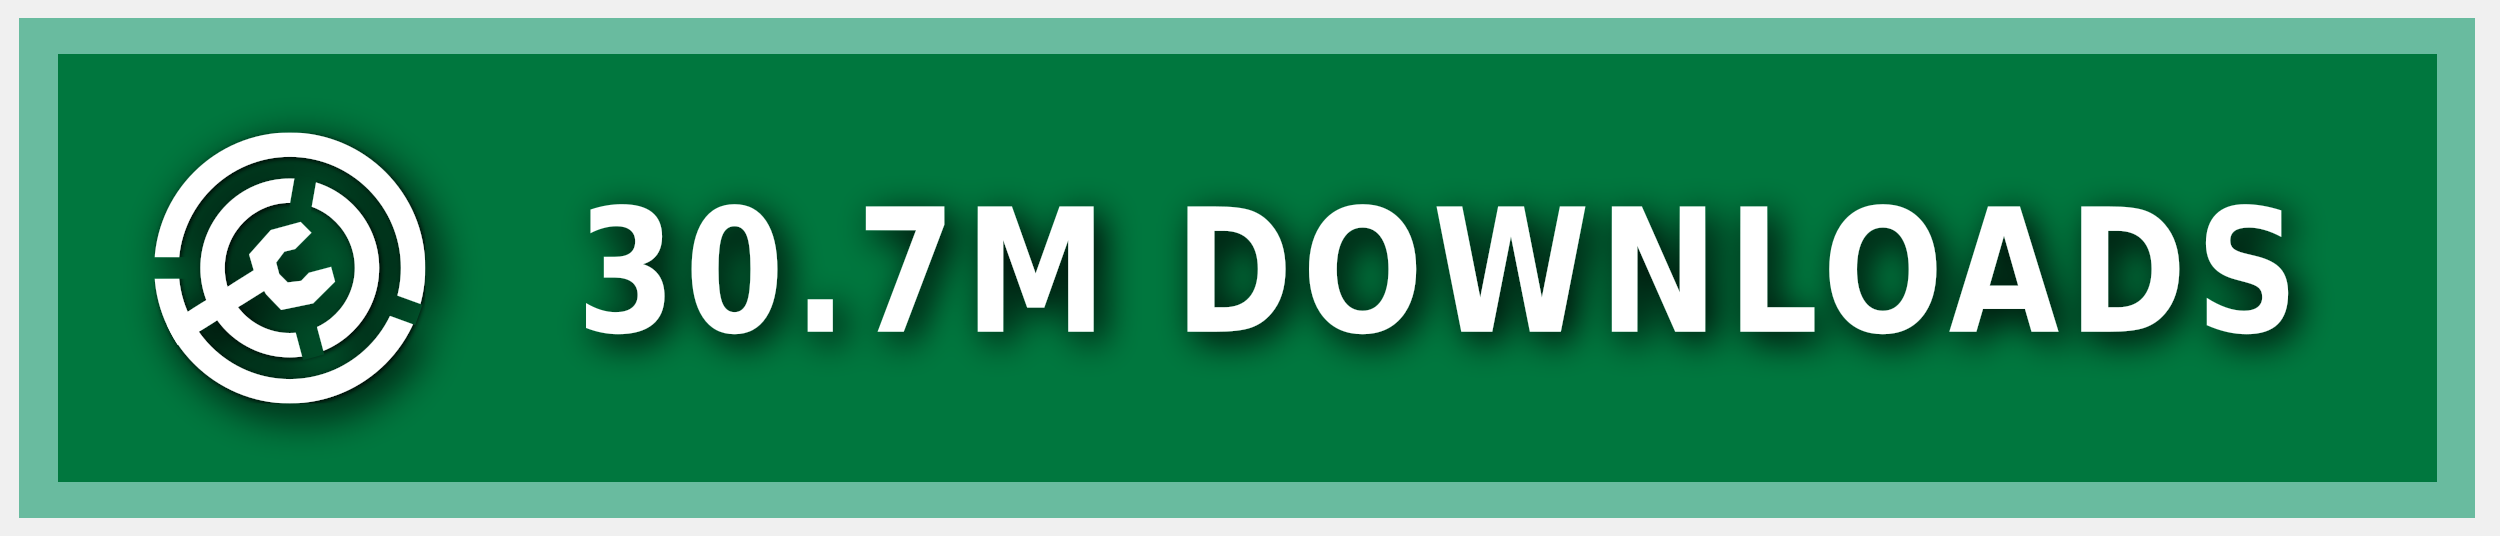
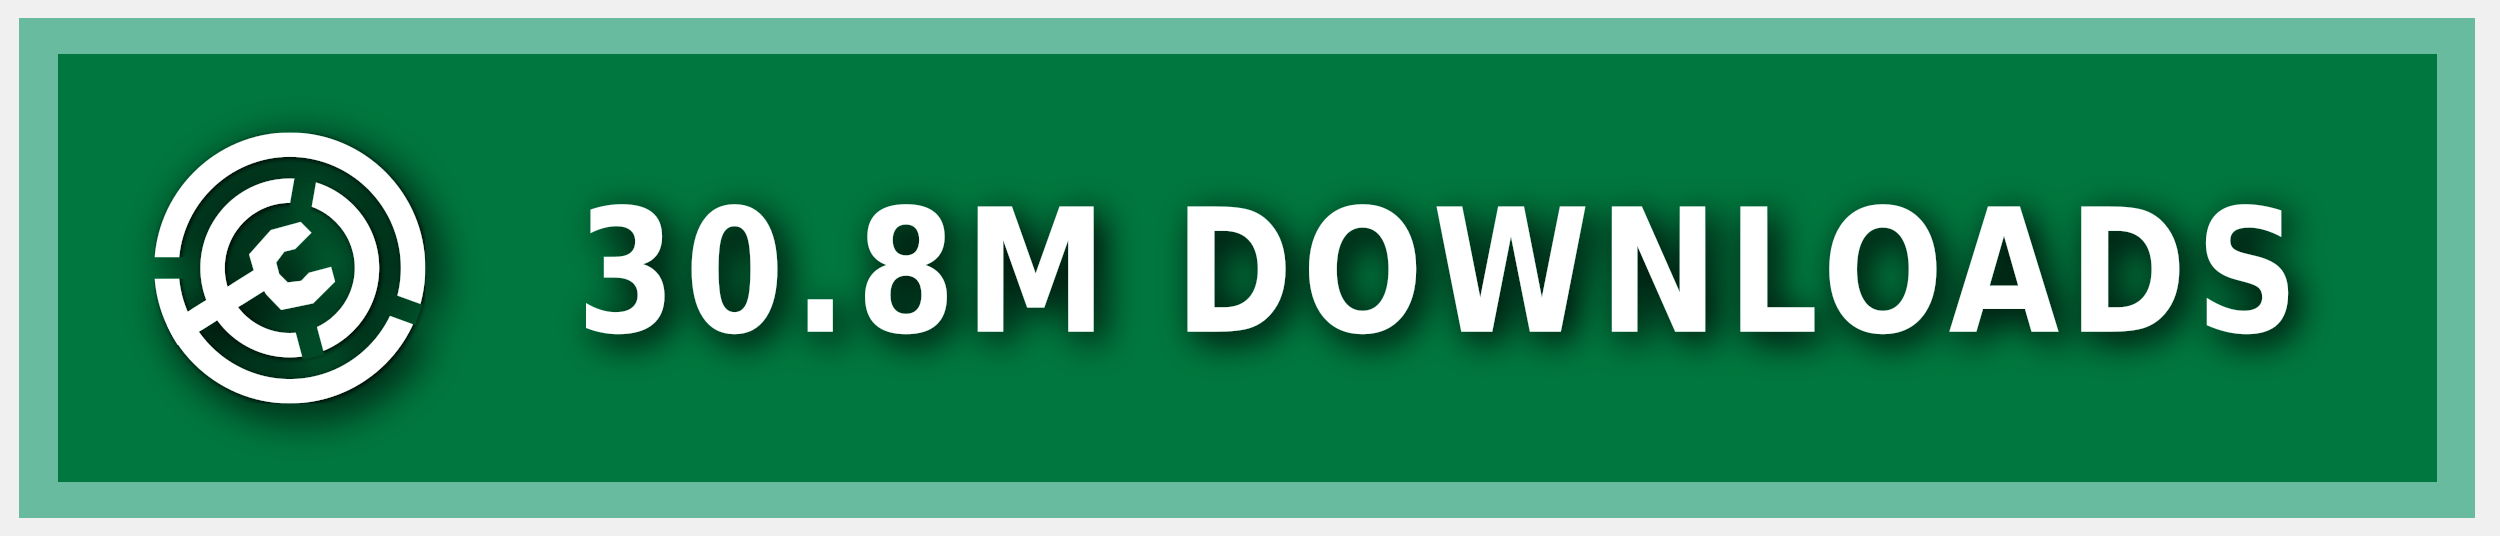
<svg xmlns="http://www.w3.org/2000/svg" xmlns:ns1="https://boxy-svg.com" width="140" height="30" role="img" aria-label="MODRINTH">
  <style> g:not(.noshadow) { filter: drop-shadow(0.5px 0.5px 1.0px black); } </style>
  <defs>
    <ns1:guide x="121.656" y="10.118" angle="90" />
    <ns1:guide x="127.198" y="17.628" angle="90" />
    <ns1:guide x="8.199" y="-3.08" angle="0" />
    <ns1:guide x="20.449" y="-4.101" angle="0" />
    <ns1:guide x="121.656" y="10.118" angle="90" />
    <ns1:guide x="127.198" y="17.628" angle="90" />
    <ns1:guide x="8.199" y="-3.08" angle="0" />
    <ns1:guide x="20.449" y="-4.101" angle="0" />
  </defs>
  <g class="noshadow" shape-rendering="crispEdges" style="" transform="matrix(1.074564, 0, 0, 1, 0, 0)">
    <rect x="1" y="1" width="128" height="28" style="fill: #00954E;" />
    <rect x="1" y="1" width="128" height="28" style="fill: rgba(0, 0, 0, 0.2);" />
    <rect x="2" y="2" width="126" height="26" style="fill: none; stroke-width:2px; stroke: rgba(211, 255, 255, 0.5);" />
  </g>
  <g fill-rule="evenodd" stroke-linejoin="round" stroke-miterlimit="1.5" clip-rule="evenodd" transform="matrix(1.2, 0, 0, 1.2, -1.2, -1.5)">
    <path fill="none" d="M 8.199 7.432 L 20.846 7.432 L 20.846 20.079 L 8.199 20.079 L 8.199 7.432 Z" style="" />
    <g clip-path="url(#a)" transform="matrix(0.126469, 0, 0, 0.126469, 8.198999, 7.431019)" style="">
      <path fill="#ffffff" d="M50 17c18.207 0 32.988 14.787 32.988 33S68.207 83 50 83 17.012 68.213 17.012 50 31.793 17 50 17Zm0 9c13.24 0 23.988 10.755 23.988 24S63.24 74 50 74 26.012 63.245 26.012 50 36.76 26 50 26Z" />
    </g>
    <g clip-path="url(#b)" transform="matrix(0.126469, 0, 0, 0.126469, 8.198999, 7.431019)" style="">
      <path fill="#ffffff" d="M50 0c27.596 0 50 22.404 50 50s-22.404 50-50 50S0 77.596 0 50 22.404 0 50 0Zm0 9c22.629 0 41 18.371 41 41S72.629 91 50 91 9 72.629 9 50 27.371 9 50 9Z" />
    </g>
    <g class="noshadow" clip-path="url(#c)" transform="matrix(0.112383, 0, 0, 0.122032, 8.268063, 7.737635)" style="">
      <path fill="none" stroke="#ffffff" stroke-width="9" d="M 50 50 L 5.171 75.882" />
    </g>
    <path fill="#ffffff" d="M 12.909 14.103 L 12.625 13.123 L 13.637 11.985 L 15.028 11.605 L 15.534 12.111 L 14.775 12.87 L 14.269 12.996 L 13.89 13.502 L 14.032 14.038 L 14.425 14.429 L 15.053 14.354 L 15.415 13.979 L 16.452 13.701 L 16.637 14.392 L 15.613 15.407 L 14.121 15.714 L 13.415 14.979 L 12.909 14.103 Z" style="" />
    <clipPath id="clip-1">
      <path d="M50 0c27.596 0 50 22.404 50 50s-22.404 50-50 50S0 77.596 0 50 22.404 0 50 0Zm0 39.549c5.768 0 10.451 4.683 10.451 10.451 0 5.768-4.683 10.451-10.451 10.451-5.768 0-10.451-4.683-10.451-10.451 0-5.768 4.683-10.451 10.451-10.451Z" />
    </clipPath>
    <g class="noshadow" clip-path="url(#clip-1)" transform="matrix(0.064459, 0.010209, -0.018807, 0.118741, -9.215255, -61.72825)" style="transform-origin: 27.985px 74.177px;">
      <path fill="none" stroke="#ffffff" stroke-width="9" d="M 49.29 67.75 L 6.679 80.603" style="" />
    </g>
  </g>
  <g>
    <clipPath id="a">
      <path fill-rule="evenodd" stroke-linejoin="round" stroke-miterlimit="1.5" clip-rule="evenodd" d="M100 0H0v100h100V0ZM46.002 49.295l.076 1.757 8.83 32.963 7.843-2.102-8.596-32.094 5.804-32.932-7.997-1.41-5.96 33.818Z" />
    </clipPath>
    <clipPath id="b">
      <path d="M0 0v46h50l1.368.241L99 63.578l-2.736 7.517L49.295 54H0v46h100V0H0Z" />
    </clipPath>
    <clipPath id="c">
      <path d="M50 0c27.596 0 50 22.404 50 50s-22.404 50-50 50S0 77.596 0 50 22.404 0 50 0Zm0 39.549c5.768 0 10.451 4.683 10.451 10.451 0 5.768-4.683 10.451-10.451 10.451-5.768 0-10.451-4.683-10.451-10.451 0-5.768 4.683-10.451 10.451-10.451Z" />
    </clipPath>
  </g>
  <g fill="#fff" text-anchor="middle" font-family="Verdana,Geneva,DejaVu Sans,sans-serif" text-rendering="geometricPrecision" font-size="100" transform="matrix(1, 0, 0, 1, 13, 0)">
-     <text style="font-size: 80px; font-weight: 700; white-space: pre;" transform="matrix(0.1, 0, 0, 0.120296, 0, -3.678133)" x="675" y="185" letter-spacing="5">30.7M DOWNLOADS</text>
+     <text style="font-size: 80px; font-weight: 700; white-space: pre;" transform="matrix(0.1, 0, 0, 0.120296, 0, -3.678133)" x="675" y="185" letter-spacing="5">30.8M DOWNLOADS</text>
  </g>
</svg>
